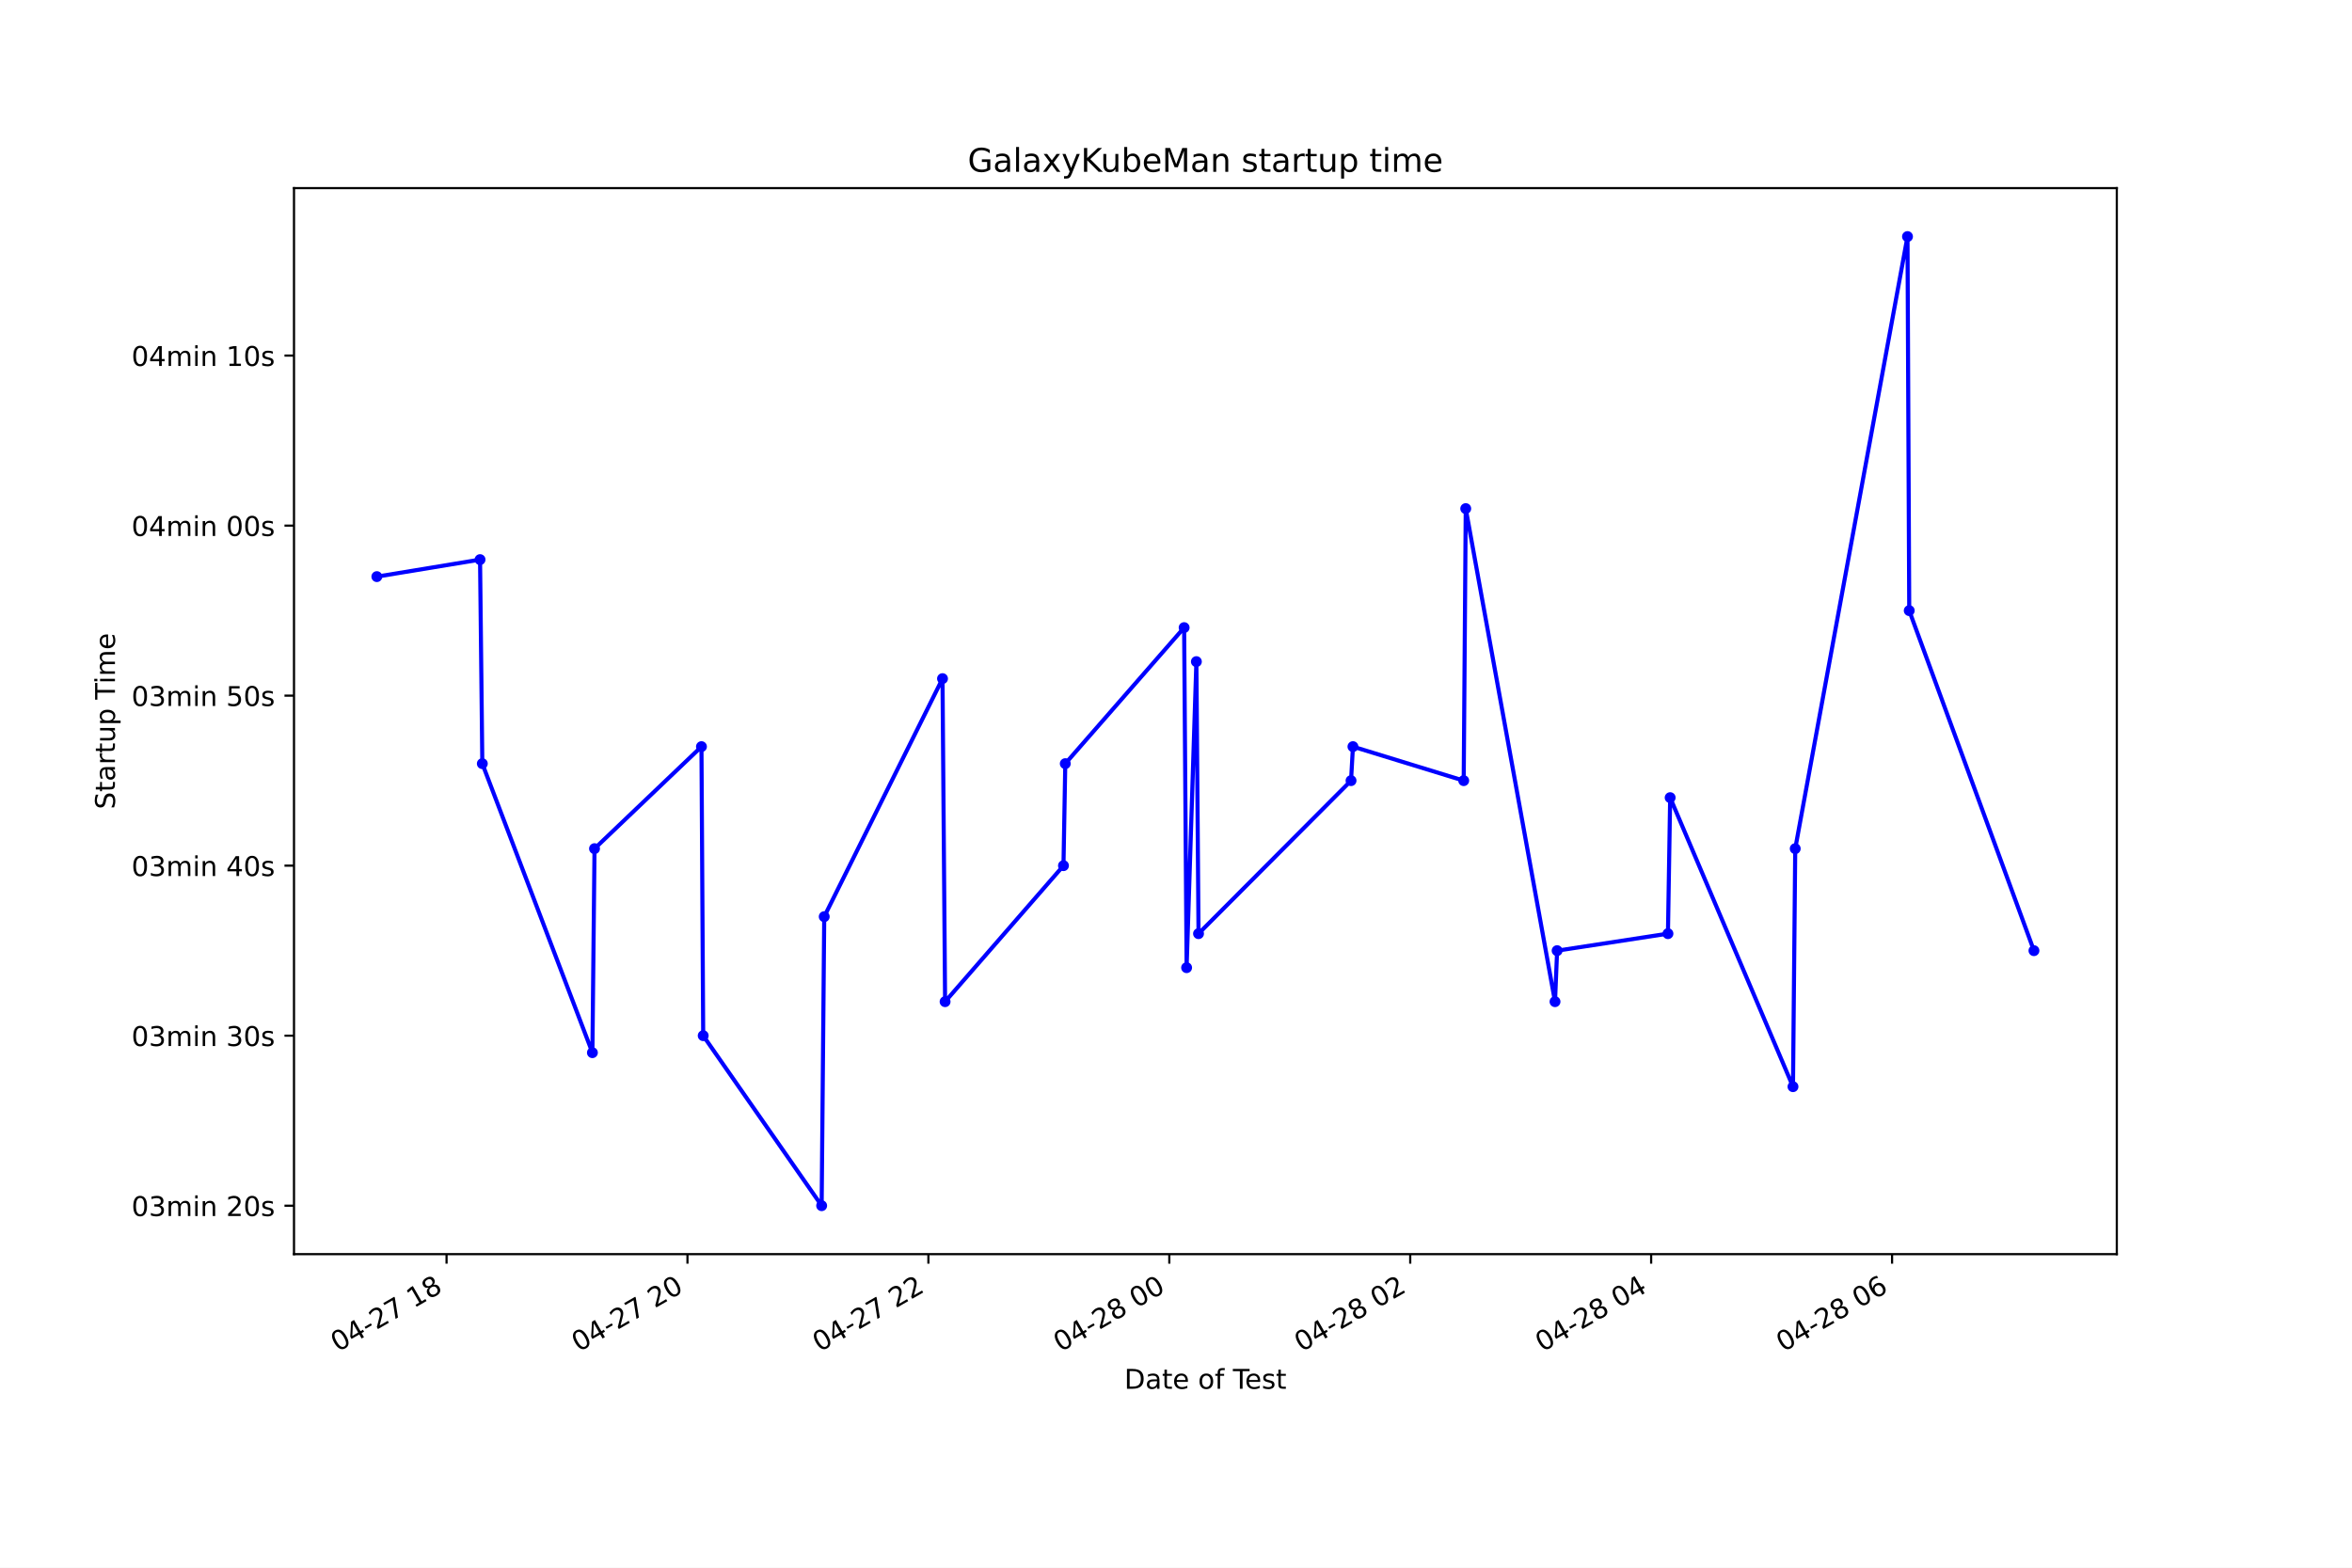
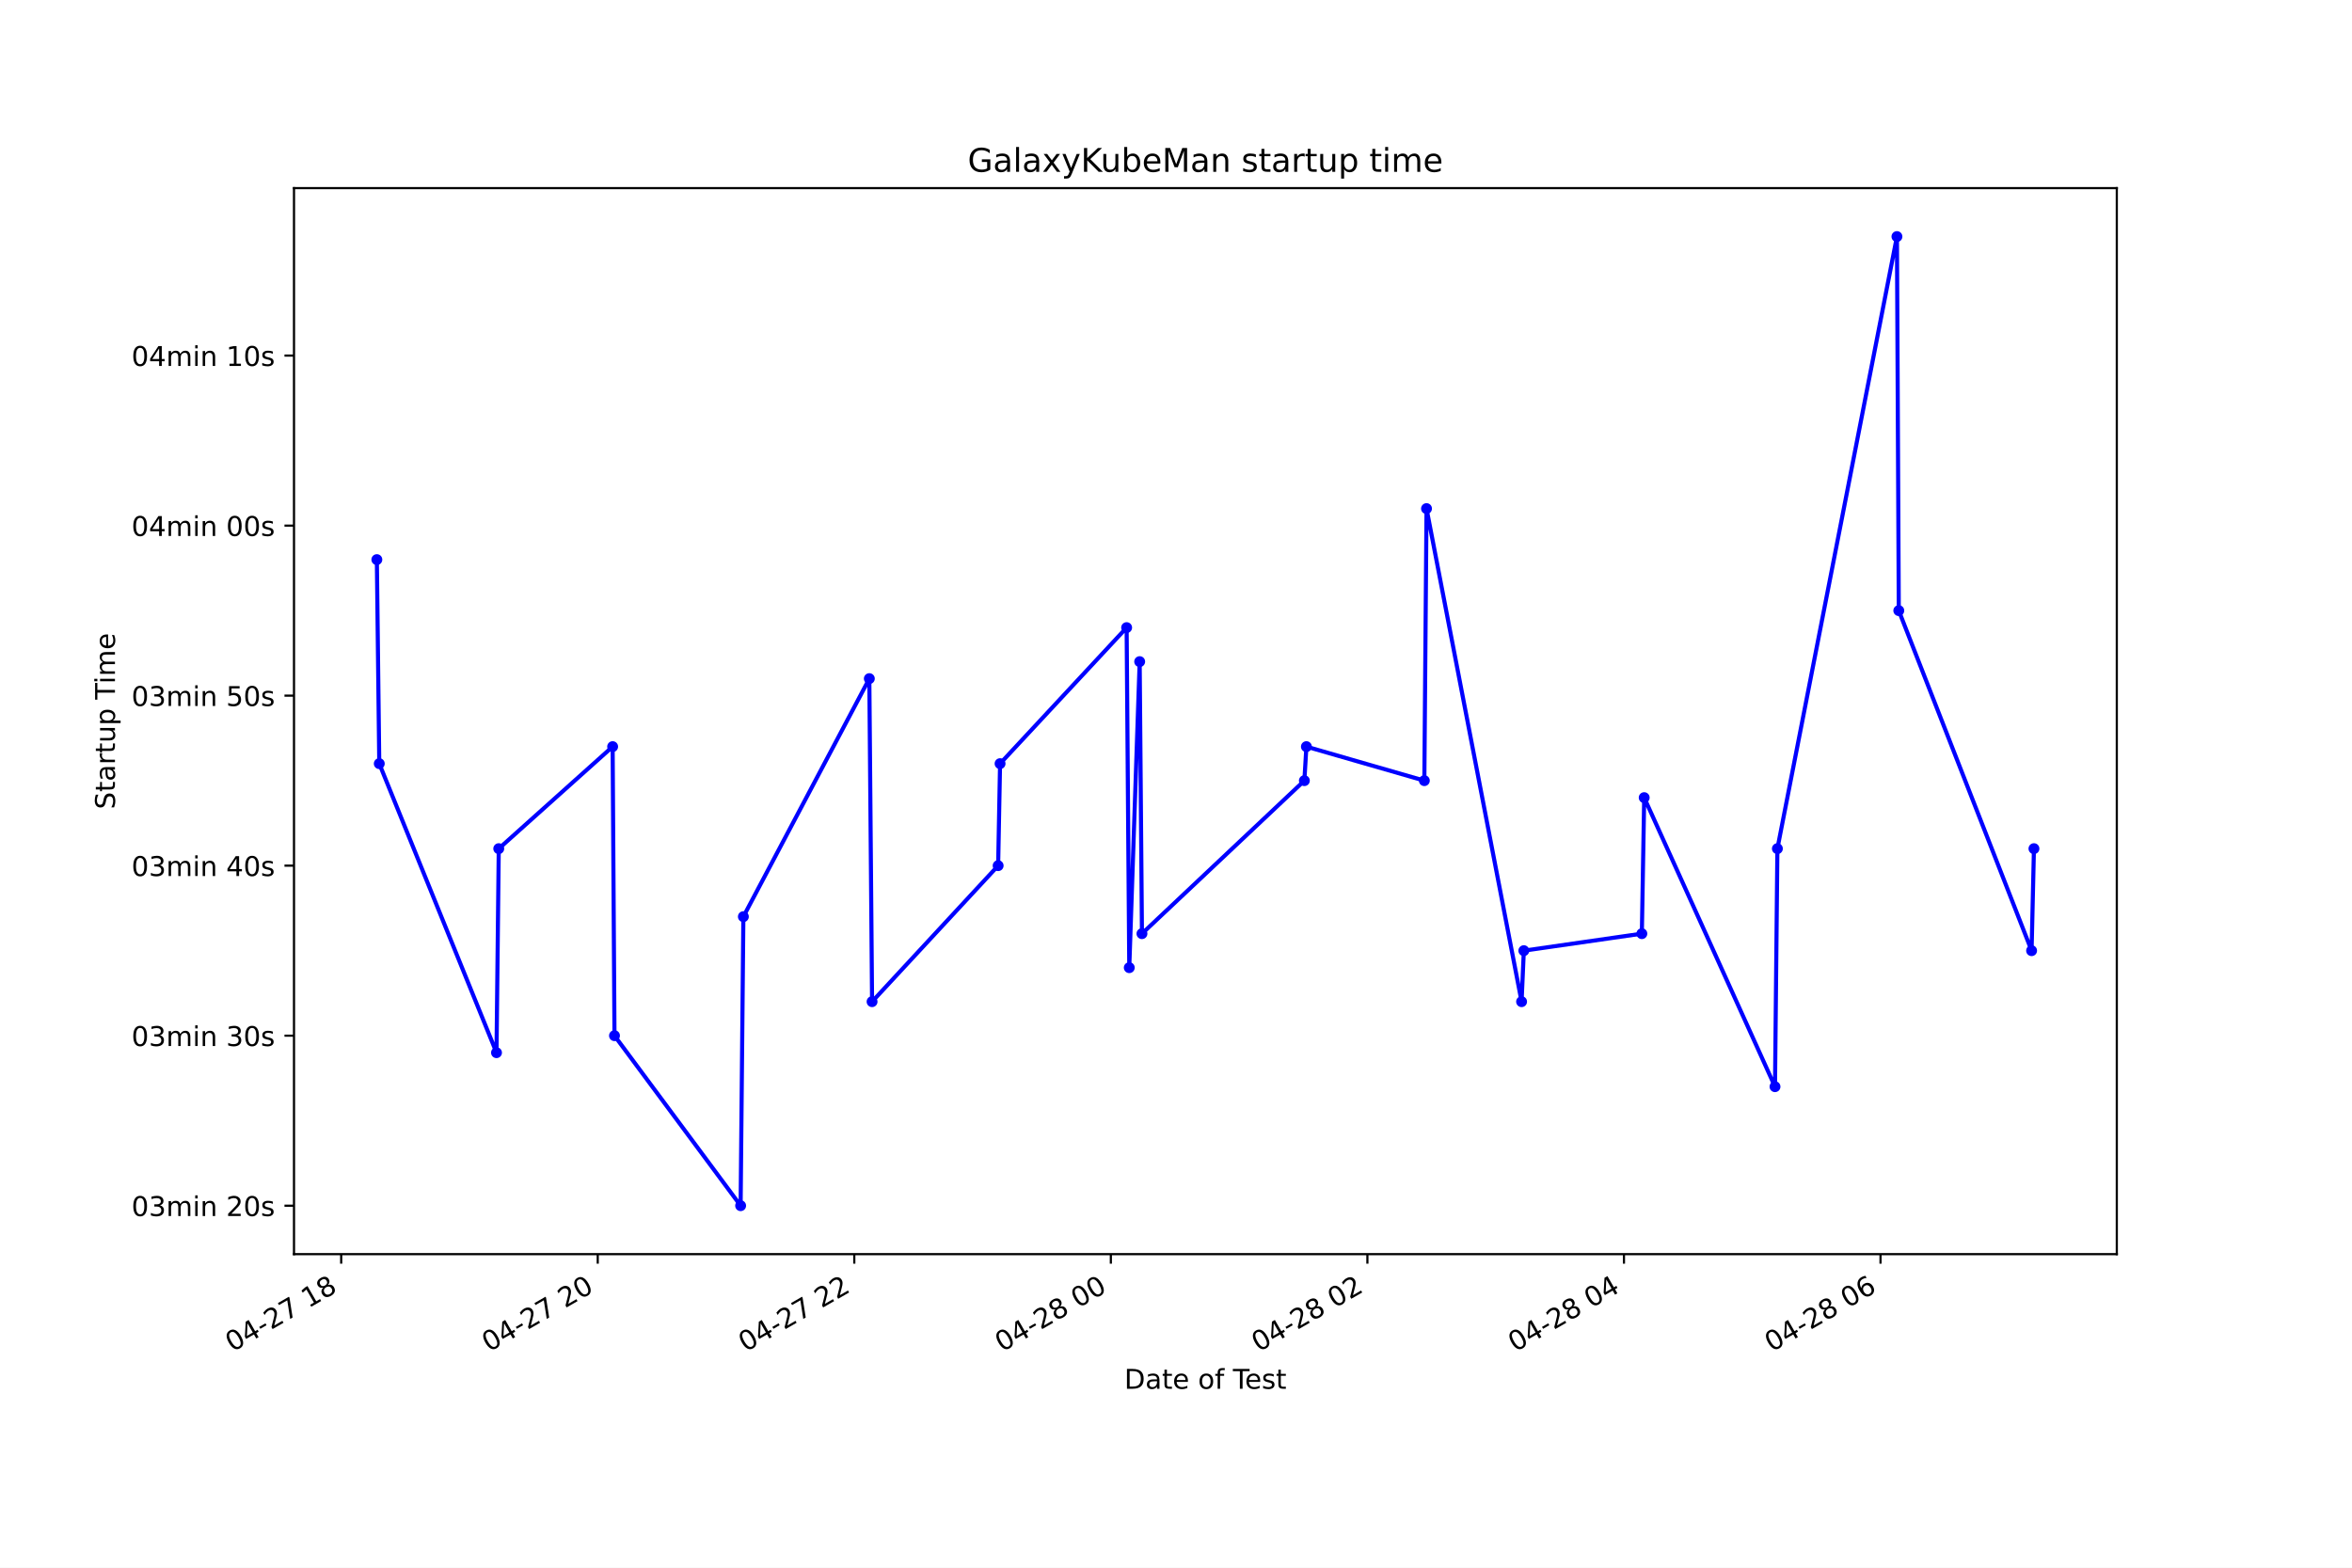
<svg xmlns="http://www.w3.org/2000/svg" xmlns:xlink="http://www.w3.org/1999/xlink" height="576pt" version="1.1" viewBox="0 0 864 576" width="864pt">
  <defs>
    <style type="text/css">*{stroke-linecap:butt;stroke-linejoin:round;}</style>
  </defs>
  <g id="figure_1">
    <g id="patch_1">
      <path d="M 0 576  L 864 576  L 864 0  L 0 0  z " style="fill:#ffffff;" />
    </g>
    <g id="axes_1">
      <g id="patch_2">
        <path d="M 108 460.8  L 777.6 460.8  L 777.6 69.12  L 108 69.12  z " style="fill:#ffffff;" />
      </g>
      <g id="matplotlib.axis_1">
        <g id="xtick_1">
          <g id="line2d_1">
            <defs>
-               <path d="M 0 0  L 0 3.5  " id="m76d2b1a8cf" style="stroke:#000000;stroke-width:0.8;" />
+               <path d="M 0 0  L 0 3.5  " id="m18dd1fc6ab" style="stroke:#000000;stroke-width:0.8;" />
            </defs>
            <g>
-               <use style="stroke:#000000;stroke-width:0.8;" x="164.04" xlink:href="#m76d2b1a8cf" y="460.8" />
+               <use style="stroke:#000000;stroke-width:0.8;" x="125.334" xlink:href="#m18dd1fc6ab" y="460.8" />
            </g>
          </g>
          <g id="text_1">
-             <g transform="translate(124.063 496.8609)rotate(-30)scale(0.1 -0.1)">
+             <g transform="translate(85.35662 496.8609)rotate(-30)scale(0.1 -0.1)">
              <defs>
                <path d="M 2034 4250  Q 1547 4250 1301 3770  Q 1056 3291 1056 2328  Q 1056 1369 1301 889  Q 1547 409 2034 409  Q 2525 409 2770 889  Q 3016 1369 3016 2328  Q 3016 3291 2770 3770  Q 2525 4250 2034 4250  z M 2034 4750  Q 2819 4750 3233 4129  Q 3647 3509 3647 2328  Q 3647 1150 3233 529  Q 2819 -91 2034 -91  Q 1250 -91 836 529  Q 422 1150 422 2328  Q 422 3509 836 4129  Q 1250 4750 2034 4750  z " id="DejaVuSans-30" transform="scale(0.015625)" />
                <path d="M 2419 4116  L 825 1625  L 2419 1625  L 2419 4116  z M 2253 4666  L 3047 4666  L 3047 1625  L 3713 1625  L 3713 1100  L 3047 1100  L 3047 0  L 2419 0  L 2419 1100  L 313 1100  L 313 1709  L 2253 4666  z " id="DejaVuSans-34" transform="scale(0.015625)" />
                <path d="M 313 2009  L 1997 2009  L 1997 1497  L 313 1497  L 313 2009  z " id="DejaVuSans-2d" transform="scale(0.015625)" />
                <path d="M 1228 531  L 3431 531  L 3431 0  L 469 0  L 469 531  Q 828 903 1448 1529  Q 2069 2156 2228 2338  Q 2531 2678 2651 2914  Q 2772 3150 2772 3378  Q 2772 3750 2511 3984  Q 2250 4219 1831 4219  Q 1534 4219 1204 4116  Q 875 4013 500 3803  L 500 4441  Q 881 4594 1212 4672  Q 1544 4750 1819 4750  Q 2544 4750 2975 4387  Q 3406 4025 3406 3419  Q 3406 3131 3298 2873  Q 3191 2616 2906 2266  Q 2828 2175 2409 1742  Q 1991 1309 1228 531  z " id="DejaVuSans-32" transform="scale(0.015625)" />
                <path d="M 525 4666  L 3525 4666  L 3525 4397  L 1831 0  L 1172 0  L 2766 4134  L 525 4134  L 525 4666  z " id="DejaVuSans-37" transform="scale(0.015625)" />
                <path id="DejaVuSans-20" transform="scale(0.015625)" />
                <path d="M 794 531  L 1825 531  L 1825 4091  L 703 3866  L 703 4441  L 1819 4666  L 2450 4666  L 2450 531  L 3481 531  L 3481 0  L 794 0  L 794 531  z " id="DejaVuSans-31" transform="scale(0.015625)" />
                <path d="M 2034 2216  Q 1584 2216 1326 1975  Q 1069 1734 1069 1313  Q 1069 891 1326 650  Q 1584 409 2034 409  Q 2484 409 2743 651  Q 3003 894 3003 1313  Q 3003 1734 2745 1975  Q 2488 2216 2034 2216  z M 1403 2484  Q 997 2584 770 2862  Q 544 3141 544 3541  Q 544 4100 942 4425  Q 1341 4750 2034 4750  Q 2731 4750 3128 4425  Q 3525 4100 3525 3541  Q 3525 3141 3298 2862  Q 3072 2584 2669 2484  Q 3125 2378 3379 2068  Q 3634 1759 3634 1313  Q 3634 634 3220 271  Q 2806 -91 2034 -91  Q 1263 -91 848 271  Q 434 634 434 1313  Q 434 1759 690 2068  Q 947 2378 1403 2484  z M 1172 3481  Q 1172 3119 1398 2916  Q 1625 2713 2034 2713  Q 2441 2713 2670 2916  Q 2900 3119 2900 3481  Q 2900 3844 2670 4047  Q 2441 4250 2034 4250  Q 1625 4250 1398 4047  Q 1172 3844 1172 3481  z " id="DejaVuSans-38" transform="scale(0.015625)" />
              </defs>
              <use xlink:href="#DejaVuSans-30" />
              <use x="63.623" xlink:href="#DejaVuSans-34" />
              <use x="127.246" xlink:href="#DejaVuSans-2d" />
              <use x="163.33" xlink:href="#DejaVuSans-32" />
              <use x="226.953" xlink:href="#DejaVuSans-37" />
              <use x="290.576" xlink:href="#DejaVuSans-20" />
              <use x="322.363" xlink:href="#DejaVuSans-31" />
              <use x="385.986" xlink:href="#DejaVuSans-38" />
            </g>
          </g>
        </g>
        <g id="xtick_2">
          <g id="line2d_2">
            <g>
-               <use style="stroke:#000000;stroke-width:0.8;" x="252.541" xlink:href="#m76d2b1a8cf" y="460.8" />
+               <use style="stroke:#000000;stroke-width:0.8;" x="219.578" xlink:href="#m18dd1fc6ab" y="460.8" />
            </g>
          </g>
          <g id="text_2">
-             <g transform="translate(212.5641 496.8609)rotate(-30)scale(0.1 -0.1)">
+             <g transform="translate(179.601 496.8609)rotate(-30)scale(0.1 -0.1)">
              <use xlink:href="#DejaVuSans-30" />
              <use x="63.623" xlink:href="#DejaVuSans-34" />
              <use x="127.246" xlink:href="#DejaVuSans-2d" />
              <use x="163.33" xlink:href="#DejaVuSans-32" />
              <use x="226.953" xlink:href="#DejaVuSans-37" />
              <use x="290.576" xlink:href="#DejaVuSans-20" />
              <use x="322.363" xlink:href="#DejaVuSans-32" />
              <use x="385.986" xlink:href="#DejaVuSans-30" />
            </g>
          </g>
        </g>
        <g id="xtick_3">
          <g id="line2d_3">
            <g>
-               <use style="stroke:#000000;stroke-width:0.8;" x="341.042" xlink:href="#m76d2b1a8cf" y="460.8" />
+               <use style="stroke:#000000;stroke-width:0.8;" x="313.823" xlink:href="#m18dd1fc6ab" y="460.8" />
            </g>
          </g>
          <g id="text_3">
-             <g transform="translate(301.0651 496.8609)rotate(-30)scale(0.1 -0.1)">
+             <g transform="translate(273.8454 496.8609)rotate(-30)scale(0.1 -0.1)">
              <use xlink:href="#DejaVuSans-30" />
              <use x="63.623" xlink:href="#DejaVuSans-34" />
              <use x="127.246" xlink:href="#DejaVuSans-2d" />
              <use x="163.33" xlink:href="#DejaVuSans-32" />
              <use x="226.953" xlink:href="#DejaVuSans-37" />
              <use x="290.576" xlink:href="#DejaVuSans-20" />
              <use x="322.363" xlink:href="#DejaVuSans-32" />
              <use x="385.986" xlink:href="#DejaVuSans-32" />
            </g>
          </g>
        </g>
        <g id="xtick_4">
          <g id="line2d_4">
            <g>
-               <use style="stroke:#000000;stroke-width:0.8;" x="429.543" xlink:href="#m76d2b1a8cf" y="460.8" />
+               <use style="stroke:#000000;stroke-width:0.8;" x="408.067" xlink:href="#m18dd1fc6ab" y="460.8" />
            </g>
          </g>
          <g id="text_4">
-             <g transform="translate(389.5661 496.8609)rotate(-30)scale(0.1 -0.1)">
+             <g transform="translate(368.0899 496.8609)rotate(-30)scale(0.1 -0.1)">
              <use xlink:href="#DejaVuSans-30" />
              <use x="63.623" xlink:href="#DejaVuSans-34" />
              <use x="127.246" xlink:href="#DejaVuSans-2d" />
              <use x="163.33" xlink:href="#DejaVuSans-32" />
              <use x="226.953" xlink:href="#DejaVuSans-38" />
              <use x="290.576" xlink:href="#DejaVuSans-20" />
              <use x="322.363" xlink:href="#DejaVuSans-30" />
              <use x="385.986" xlink:href="#DejaVuSans-30" />
            </g>
          </g>
        </g>
        <g id="xtick_5">
          <g id="line2d_5">
            <g>
-               <use style="stroke:#000000;stroke-width:0.8;" x="518.044" xlink:href="#m76d2b1a8cf" y="460.8" />
+               <use style="stroke:#000000;stroke-width:0.8;" x="502.311" xlink:href="#m18dd1fc6ab" y="460.8" />
            </g>
          </g>
          <g id="text_5">
-             <g transform="translate(478.0672 496.8609)rotate(-30)scale(0.1 -0.1)">
+             <g transform="translate(462.3343 496.8609)rotate(-30)scale(0.1 -0.1)">
              <use xlink:href="#DejaVuSans-30" />
              <use x="63.623" xlink:href="#DejaVuSans-34" />
              <use x="127.246" xlink:href="#DejaVuSans-2d" />
              <use x="163.33" xlink:href="#DejaVuSans-32" />
              <use x="226.953" xlink:href="#DejaVuSans-38" />
              <use x="290.576" xlink:href="#DejaVuSans-20" />
              <use x="322.363" xlink:href="#DejaVuSans-30" />
              <use x="385.986" xlink:href="#DejaVuSans-32" />
            </g>
          </g>
        </g>
        <g id="xtick_6">
          <g id="line2d_6">
            <g>
-               <use style="stroke:#000000;stroke-width:0.8;" x="606.545" xlink:href="#m76d2b1a8cf" y="460.8" />
+               <use style="stroke:#000000;stroke-width:0.8;" x="596.556" xlink:href="#m18dd1fc6ab" y="460.8" />
            </g>
          </g>
          <g id="text_6">
-             <g transform="translate(566.5682 496.8609)rotate(-30)scale(0.1 -0.1)">
+             <g transform="translate(556.5787 496.8609)rotate(-30)scale(0.1 -0.1)">
              <use xlink:href="#DejaVuSans-30" />
              <use x="63.623" xlink:href="#DejaVuSans-34" />
              <use x="127.246" xlink:href="#DejaVuSans-2d" />
              <use x="163.33" xlink:href="#DejaVuSans-32" />
              <use x="226.953" xlink:href="#DejaVuSans-38" />
              <use x="290.576" xlink:href="#DejaVuSans-20" />
              <use x="322.363" xlink:href="#DejaVuSans-30" />
              <use x="385.986" xlink:href="#DejaVuSans-34" />
            </g>
          </g>
        </g>
        <g id="xtick_7">
          <g id="line2d_7">
            <g>
-               <use style="stroke:#000000;stroke-width:0.8;" x="695.046" xlink:href="#m76d2b1a8cf" y="460.8" />
+               <use style="stroke:#000000;stroke-width:0.8;" x="690.8" xlink:href="#m18dd1fc6ab" y="460.8" />
            </g>
          </g>
          <g id="text_7">
-             <g transform="translate(655.0692 496.8609)rotate(-30)scale(0.1 -0.1)">
+             <g transform="translate(650.8231 496.8609)rotate(-30)scale(0.1 -0.1)">
              <defs>
                <path d="M 2113 2584  Q 1688 2584 1439 2293  Q 1191 2003 1191 1497  Q 1191 994 1439 701  Q 1688 409 2113 409  Q 2538 409 2786 701  Q 3034 994 3034 1497  Q 3034 2003 2786 2293  Q 2538 2584 2113 2584  z M 3366 4563  L 3366 3988  Q 3128 4100 2886 4159  Q 2644 4219 2406 4219  Q 1781 4219 1451 3797  Q 1122 3375 1075 2522  Q 1259 2794 1537 2939  Q 1816 3084 2150 3084  Q 2853 3084 3261 2657  Q 3669 2231 3669 1497  Q 3669 778 3244 343  Q 2819 -91 2113 -91  Q 1303 -91 875 529  Q 447 1150 447 2328  Q 447 3434 972 4092  Q 1497 4750 2381 4750  Q 2619 4750 2861 4703  Q 3103 4656 3366 4563  z " id="DejaVuSans-36" transform="scale(0.015625)" />
              </defs>
              <use xlink:href="#DejaVuSans-30" />
              <use x="63.623" xlink:href="#DejaVuSans-34" />
              <use x="127.246" xlink:href="#DejaVuSans-2d" />
              <use x="163.33" xlink:href="#DejaVuSans-32" />
              <use x="226.953" xlink:href="#DejaVuSans-38" />
              <use x="290.576" xlink:href="#DejaVuSans-20" />
              <use x="322.363" xlink:href="#DejaVuSans-30" />
              <use x="385.986" xlink:href="#DejaVuSans-36" />
            </g>
          </g>
        </g>
        <g id="text_8">
          <g transform="translate(413.0063 510.2604)scale(0.1 -0.1)">
            <defs>
              <path d="M 1259 4147  L 1259 519  L 2022 519  Q 2988 519 3436 956  Q 3884 1394 3884 2338  Q 3884 3275 3436 3711  Q 2988 4147 2022 4147  L 1259 4147  z M 628 4666  L 1925 4666  Q 3281 4666 3915 4102  Q 4550 3538 4550 2338  Q 4550 1131 3912 565  Q 3275 0 1925 0  L 628 0  L 628 4666  z " id="DejaVuSans-44" transform="scale(0.015625)" />
              <path d="M 2194 1759  Q 1497 1759 1228 1600  Q 959 1441 959 1056  Q 959 750 1161 570  Q 1363 391 1709 391  Q 2188 391 2477 730  Q 2766 1069 2766 1631  L 2766 1759  L 2194 1759  z M 3341 1997  L 3341 0  L 2766 0  L 2766 531  Q 2569 213 2275 61  Q 1981 -91 1556 -91  Q 1019 -91 701 211  Q 384 513 384 1019  Q 384 1609 779 1909  Q 1175 2209 1959 2209  L 2766 2209  L 2766 2266  Q 2766 2663 2505 2880  Q 2244 3097 1772 3097  Q 1472 3097 1187 3025  Q 903 2953 641 2809  L 641 3341  Q 956 3463 1253 3523  Q 1550 3584 1831 3584  Q 2591 3584 2966 3190  Q 3341 2797 3341 1997  z " id="DejaVuSans-61" transform="scale(0.015625)" />
              <path d="M 1172 4494  L 1172 3500  L 2356 3500  L 2356 3053  L 1172 3053  L 1172 1153  Q 1172 725 1289 603  Q 1406 481 1766 481  L 2356 481  L 2356 0  L 1766 0  Q 1100 0 847 248  Q 594 497 594 1153  L 594 3053  L 172 3053  L 172 3500  L 594 3500  L 594 4494  L 1172 4494  z " id="DejaVuSans-74" transform="scale(0.015625)" />
              <path d="M 3597 1894  L 3597 1613  L 953 1613  Q 991 1019 1311 708  Q 1631 397 2203 397  Q 2534 397 2845 478  Q 3156 559 3463 722  L 3463 178  Q 3153 47 2828 -22  Q 2503 -91 2169 -91  Q 1331 -91 842 396  Q 353 884 353 1716  Q 353 2575 817 3079  Q 1281 3584 2069 3584  Q 2775 3584 3186 3129  Q 3597 2675 3597 1894  z M 3022 2063  Q 3016 2534 2758 2815  Q 2500 3097 2075 3097  Q 1594 3097 1305 2825  Q 1016 2553 972 2059  L 3022 2063  z " id="DejaVuSans-65" transform="scale(0.015625)" />
              <path d="M 1959 3097  Q 1497 3097 1228 2736  Q 959 2375 959 1747  Q 959 1119 1226 758  Q 1494 397 1959 397  Q 2419 397 2687 759  Q 2956 1122 2956 1747  Q 2956 2369 2687 2733  Q 2419 3097 1959 3097  z M 1959 3584  Q 2709 3584 3137 3096  Q 3566 2609 3566 1747  Q 3566 888 3137 398  Q 2709 -91 1959 -91  Q 1206 -91 779 398  Q 353 888 353 1747  Q 353 2609 779 3096  Q 1206 3584 1959 3584  z " id="DejaVuSans-6f" transform="scale(0.015625)" />
              <path d="M 2375 4863  L 2375 4384  L 1825 4384  Q 1516 4384 1395 4259  Q 1275 4134 1275 3809  L 1275 3500  L 2222 3500  L 2222 3053  L 1275 3053  L 1275 0  L 697 0  L 697 3053  L 147 3053  L 147 3500  L 697 3500  L 697 3744  Q 697 4328 969 4595  Q 1241 4863 1831 4863  L 2375 4863  z " id="DejaVuSans-66" transform="scale(0.015625)" />
              <path d="M -19 4666  L 3928 4666  L 3928 4134  L 2272 4134  L 2272 0  L 1638 0  L 1638 4134  L -19 4134  L -19 4666  z " id="DejaVuSans-54" transform="scale(0.015625)" />
              <path d="M 2834 3397  L 2834 2853  Q 2591 2978 2328 3040  Q 2066 3103 1784 3103  Q 1356 3103 1142 2972  Q 928 2841 928 2578  Q 928 2378 1081 2264  Q 1234 2150 1697 2047  L 1894 2003  Q 2506 1872 2764 1633  Q 3022 1394 3022 966  Q 3022 478 2636 193  Q 2250 -91 1575 -91  Q 1294 -91 989 -36  Q 684 19 347 128  L 347 722  Q 666 556 975 473  Q 1284 391 1588 391  Q 1994 391 2212 530  Q 2431 669 2431 922  Q 2431 1156 2273 1281  Q 2116 1406 1581 1522  L 1381 1569  Q 847 1681 609 1914  Q 372 2147 372 2553  Q 372 3047 722 3315  Q 1072 3584 1716 3584  Q 2034 3584 2315 3537  Q 2597 3491 2834 3397  z " id="DejaVuSans-73" transform="scale(0.015625)" />
            </defs>
            <use xlink:href="#DejaVuSans-44" />
            <use x="77.002" xlink:href="#DejaVuSans-61" />
            <use x="138.281" xlink:href="#DejaVuSans-74" />
            <use x="177.49" xlink:href="#DejaVuSans-65" />
            <use x="239.014" xlink:href="#DejaVuSans-20" />
            <use x="270.801" xlink:href="#DejaVuSans-6f" />
            <use x="331.982" xlink:href="#DejaVuSans-66" />
            <use x="367.188" xlink:href="#DejaVuSans-20" />
            <use x="398.975" xlink:href="#DejaVuSans-54" />
            <use x="443.059" xlink:href="#DejaVuSans-65" />
            <use x="504.582" xlink:href="#DejaVuSans-73" />
            <use x="556.682" xlink:href="#DejaVuSans-74" />
          </g>
        </g>
      </g>
      <g id="matplotlib.axis_2">
        <g id="ytick_1">
          <g id="line2d_8">
            <defs>
-               <path d="M 0 0  L -3.5 0  " id="mb20dca99d6" style="stroke:#000000;stroke-width:0.8;" />
+               <path d="M 0 0  L -3.5 0  " id="m311f7c90fb" style="stroke:#000000;stroke-width:0.8;" />
            </defs>
            <g>
-               <use style="stroke:#000000;stroke-width:0.8;" x="108" xlink:href="#mb20dca99d6" y="442.996" />
+               <use style="stroke:#000000;stroke-width:0.8;" x="108" xlink:href="#m311f7c90fb" y="442.996" />
            </g>
          </g>
          <g id="text_9">
            <g transform="translate(48.30625 446.7956)scale(0.1 -0.1)">
              <defs>
                <path d="M 2597 2516  Q 3050 2419 3304 2112  Q 3559 1806 3559 1356  Q 3559 666 3084 287  Q 2609 -91 1734 -91  Q 1441 -91 1130 -33  Q 819 25 488 141  L 488 750  Q 750 597 1062 519  Q 1375 441 1716 441  Q 2309 441 2620 675  Q 2931 909 2931 1356  Q 2931 1769 2642 2001  Q 2353 2234 1838 2234  L 1294 2234  L 1294 2753  L 1863 2753  Q 2328 2753 2575 2939  Q 2822 3125 2822 3475  Q 2822 3834 2567 4026  Q 2313 4219 1838 4219  Q 1578 4219 1281 4162  Q 984 4106 628 3988  L 628 4550  Q 988 4650 1302 4700  Q 1616 4750 1894 4750  Q 2613 4750 3031 4423  Q 3450 4097 3450 3541  Q 3450 3153 3228 2886  Q 3006 2619 2597 2516  z " id="DejaVuSans-33" transform="scale(0.015625)" />
                <path d="M 3328 2828  Q 3544 3216 3844 3400  Q 4144 3584 4550 3584  Q 5097 3584 5394 3201  Q 5691 2819 5691 2113  L 5691 0  L 5113 0  L 5113 2094  Q 5113 2597 4934 2840  Q 4756 3084 4391 3084  Q 3944 3084 3684 2787  Q 3425 2491 3425 1978  L 3425 0  L 2847 0  L 2847 2094  Q 2847 2600 2669 2842  Q 2491 3084 2119 3084  Q 1678 3084 1418 2786  Q 1159 2488 1159 1978  L 1159 0  L 581 0  L 581 3500  L 1159 3500  L 1159 2956  Q 1356 3278 1631 3431  Q 1906 3584 2284 3584  Q 2666 3584 2933 3390  Q 3200 3197 3328 2828  z " id="DejaVuSans-6d" transform="scale(0.015625)" />
                <path d="M 603 3500  L 1178 3500  L 1178 0  L 603 0  L 603 3500  z M 603 4863  L 1178 4863  L 1178 4134  L 603 4134  L 603 4863  z " id="DejaVuSans-69" transform="scale(0.015625)" />
                <path d="M 3513 2113  L 3513 0  L 2938 0  L 2938 2094  Q 2938 2591 2744 2837  Q 2550 3084 2163 3084  Q 1697 3084 1428 2787  Q 1159 2491 1159 1978  L 1159 0  L 581 0  L 581 3500  L 1159 3500  L 1159 2956  Q 1366 3272 1645 3428  Q 1925 3584 2291 3584  Q 2894 3584 3203 3211  Q 3513 2838 3513 2113  z " id="DejaVuSans-6e" transform="scale(0.015625)" />
              </defs>
              <use xlink:href="#DejaVuSans-30" />
              <use x="63.623" xlink:href="#DejaVuSans-33" />
              <use x="127.246" xlink:href="#DejaVuSans-6d" />
              <use x="224.658" xlink:href="#DejaVuSans-69" />
              <use x="252.441" xlink:href="#DejaVuSans-6e" />
              <use x="315.82" xlink:href="#DejaVuSans-20" />
              <use x="347.607" xlink:href="#DejaVuSans-32" />
              <use x="411.23" xlink:href="#DejaVuSans-30" />
              <use x="474.854" xlink:href="#DejaVuSans-73" />
            </g>
          </g>
        </g>
        <g id="ytick_2">
          <g id="line2d_9">
            <g>
-               <use style="stroke:#000000;stroke-width:0.8;" x="108" xlink:href="#mb20dca99d6" y="380.527" />
+               <use style="stroke:#000000;stroke-width:0.8;" x="108" xlink:href="#m311f7c90fb" y="380.527" />
            </g>
          </g>
          <g id="text_10">
            <g transform="translate(48.30625 384.3267)scale(0.1 -0.1)">
              <use xlink:href="#DejaVuSans-30" />
              <use x="63.623" xlink:href="#DejaVuSans-33" />
              <use x="127.246" xlink:href="#DejaVuSans-6d" />
              <use x="224.658" xlink:href="#DejaVuSans-69" />
              <use x="252.441" xlink:href="#DejaVuSans-6e" />
              <use x="315.82" xlink:href="#DejaVuSans-20" />
              <use x="347.607" xlink:href="#DejaVuSans-33" />
              <use x="411.23" xlink:href="#DejaVuSans-30" />
              <use x="474.854" xlink:href="#DejaVuSans-73" />
            </g>
          </g>
        </g>
        <g id="ytick_3">
          <g id="line2d_10">
            <g>
-               <use style="stroke:#000000;stroke-width:0.8;" x="108" xlink:href="#mb20dca99d6" y="318.059" />
+               <use style="stroke:#000000;stroke-width:0.8;" x="108" xlink:href="#m311f7c90fb" y="318.059" />
            </g>
          </g>
          <g id="text_11">
            <g transform="translate(48.30625 321.8578)scale(0.1 -0.1)">
              <use xlink:href="#DejaVuSans-30" />
              <use x="63.623" xlink:href="#DejaVuSans-33" />
              <use x="127.246" xlink:href="#DejaVuSans-6d" />
              <use x="224.658" xlink:href="#DejaVuSans-69" />
              <use x="252.441" xlink:href="#DejaVuSans-6e" />
              <use x="315.82" xlink:href="#DejaVuSans-20" />
              <use x="347.607" xlink:href="#DejaVuSans-34" />
              <use x="411.23" xlink:href="#DejaVuSans-30" />
              <use x="474.854" xlink:href="#DejaVuSans-73" />
            </g>
          </g>
        </g>
        <g id="ytick_4">
          <g id="line2d_11">
            <g>
-               <use style="stroke:#000000;stroke-width:0.8;" x="108" xlink:href="#mb20dca99d6" y="255.59" />
+               <use style="stroke:#000000;stroke-width:0.8;" x="108" xlink:href="#m311f7c90fb" y="255.59" />
            </g>
          </g>
          <g id="text_12">
            <g transform="translate(48.30625 259.3889)scale(0.1 -0.1)">
              <defs>
                <path d="M 691 4666  L 3169 4666  L 3169 4134  L 1269 4134  L 1269 2991  Q 1406 3038 1543 3061  Q 1681 3084 1819 3084  Q 2600 3084 3056 2656  Q 3513 2228 3513 1497  Q 3513 744 3044 326  Q 2575 -91 1722 -91  Q 1428 -91 1123 -41  Q 819 9 494 109  L 494 744  Q 775 591 1075 516  Q 1375 441 1709 441  Q 2250 441 2565 725  Q 2881 1009 2881 1497  Q 2881 1984 2565 2268  Q 2250 2553 1709 2553  Q 1456 2553 1204 2497  Q 953 2441 691 2322  L 691 4666  z " id="DejaVuSans-35" transform="scale(0.015625)" />
              </defs>
              <use xlink:href="#DejaVuSans-30" />
              <use x="63.623" xlink:href="#DejaVuSans-33" />
              <use x="127.246" xlink:href="#DejaVuSans-6d" />
              <use x="224.658" xlink:href="#DejaVuSans-69" />
              <use x="252.441" xlink:href="#DejaVuSans-6e" />
              <use x="315.82" xlink:href="#DejaVuSans-20" />
              <use x="347.607" xlink:href="#DejaVuSans-35" />
              <use x="411.23" xlink:href="#DejaVuSans-30" />
              <use x="474.854" xlink:href="#DejaVuSans-73" />
            </g>
          </g>
        </g>
        <g id="ytick_5">
          <g id="line2d_12">
            <g>
-               <use style="stroke:#000000;stroke-width:0.8;" x="108" xlink:href="#mb20dca99d6" y="193.121" />
+               <use style="stroke:#000000;stroke-width:0.8;" x="108" xlink:href="#m311f7c90fb" y="193.121" />
            </g>
          </g>
          <g id="text_13">
            <g transform="translate(48.30625 196.92)scale(0.1 -0.1)">
              <use xlink:href="#DejaVuSans-30" />
              <use x="63.623" xlink:href="#DejaVuSans-34" />
              <use x="127.246" xlink:href="#DejaVuSans-6d" />
              <use x="224.658" xlink:href="#DejaVuSans-69" />
              <use x="252.441" xlink:href="#DejaVuSans-6e" />
              <use x="315.82" xlink:href="#DejaVuSans-20" />
              <use x="347.607" xlink:href="#DejaVuSans-30" />
              <use x="411.23" xlink:href="#DejaVuSans-30" />
              <use x="474.854" xlink:href="#DejaVuSans-73" />
            </g>
          </g>
        </g>
        <g id="ytick_6">
          <g id="line2d_13">
            <g>
-               <use style="stroke:#000000;stroke-width:0.8;" x="108" xlink:href="#mb20dca99d6" y="130.652" />
+               <use style="stroke:#000000;stroke-width:0.8;" x="108" xlink:href="#m311f7c90fb" y="130.652" />
            </g>
          </g>
          <g id="text_14">
            <g transform="translate(48.30625 134.4511)scale(0.1 -0.1)">
              <use xlink:href="#DejaVuSans-30" />
              <use x="63.623" xlink:href="#DejaVuSans-34" />
              <use x="127.246" xlink:href="#DejaVuSans-6d" />
              <use x="224.658" xlink:href="#DejaVuSans-69" />
              <use x="252.441" xlink:href="#DejaVuSans-6e" />
              <use x="315.82" xlink:href="#DejaVuSans-20" />
              <use x="347.607" xlink:href="#DejaVuSans-31" />
              <use x="411.23" xlink:href="#DejaVuSans-30" />
              <use x="474.854" xlink:href="#DejaVuSans-73" />
            </g>
          </g>
        </g>
        <g id="text_15">
          <g transform="translate(42.22656 297.3397)rotate(-90)scale(0.1 -0.1)">
            <defs>
              <path d="M 3425 4513  L 3425 3897  Q 3066 4069 2747 4153  Q 2428 4238 2131 4238  Q 1616 4238 1336 4038  Q 1056 3838 1056 3469  Q 1056 3159 1242 3001  Q 1428 2844 1947 2747  L 2328 2669  Q 3034 2534 3370 2195  Q 3706 1856 3706 1288  Q 3706 609 3251 259  Q 2797 -91 1919 -91  Q 1588 -91 1214 -16  Q 841 59 441 206  L 441 856  Q 825 641 1194 531  Q 1563 422 1919 422  Q 2459 422 2753 634  Q 3047 847 3047 1241  Q 3047 1584 2836 1778  Q 2625 1972 2144 2069  L 1759 2144  Q 1053 2284 737 2584  Q 422 2884 422 3419  Q 422 4038 858 4394  Q 1294 4750 2059 4750  Q 2388 4750 2728 4690  Q 3069 4631 3425 4513  z " id="DejaVuSans-53" transform="scale(0.015625)" />
              <path d="M 2631 2963  Q 2534 3019 2420 3045  Q 2306 3072 2169 3072  Q 1681 3072 1420 2755  Q 1159 2438 1159 1844  L 1159 0  L 581 0  L 581 3500  L 1159 3500  L 1159 2956  Q 1341 3275 1631 3429  Q 1922 3584 2338 3584  Q 2397 3584 2469 3576  Q 2541 3569 2628 3553  L 2631 2963  z " id="DejaVuSans-72" transform="scale(0.015625)" />
              <path d="M 544 1381  L 544 3500  L 1119 3500  L 1119 1403  Q 1119 906 1312 657  Q 1506 409 1894 409  Q 2359 409 2629 706  Q 2900 1003 2900 1516  L 2900 3500  L 3475 3500  L 3475 0  L 2900 0  L 2900 538  Q 2691 219 2414 64  Q 2138 -91 1772 -91  Q 1169 -91 856 284  Q 544 659 544 1381  z M 1991 3584  L 1991 3584  z " id="DejaVuSans-75" transform="scale(0.015625)" />
              <path d="M 1159 525  L 1159 -1331  L 581 -1331  L 581 3500  L 1159 3500  L 1159 2969  Q 1341 3281 1617 3432  Q 1894 3584 2278 3584  Q 2916 3584 3314 3078  Q 3713 2572 3713 1747  Q 3713 922 3314 415  Q 2916 -91 2278 -91  Q 1894 -91 1617 61  Q 1341 213 1159 525  z M 3116 1747  Q 3116 2381 2855 2742  Q 2594 3103 2138 3103  Q 1681 3103 1420 2742  Q 1159 2381 1159 1747  Q 1159 1113 1420 752  Q 1681 391 2138 391  Q 2594 391 2855 752  Q 3116 1113 3116 1747  z " id="DejaVuSans-70" transform="scale(0.015625)" />
            </defs>
            <use xlink:href="#DejaVuSans-53" />
            <use x="63.477" xlink:href="#DejaVuSans-74" />
            <use x="102.686" xlink:href="#DejaVuSans-61" />
            <use x="163.965" xlink:href="#DejaVuSans-72" />
            <use x="205.078" xlink:href="#DejaVuSans-74" />
            <use x="244.287" xlink:href="#DejaVuSans-75" />
            <use x="307.666" xlink:href="#DejaVuSans-70" />
            <use x="371.143" xlink:href="#DejaVuSans-20" />
            <use x="402.93" xlink:href="#DejaVuSans-54" />
            <use x="460.889" xlink:href="#DejaVuSans-69" />
            <use x="488.672" xlink:href="#DejaVuSans-6d" />
            <use x="586.084" xlink:href="#DejaVuSans-65" />
          </g>
        </g>
      </g>
      <g id="line2d_14">
-         <path clip-path="url(#p590651e508)" d="M 747.164 349.293  L 701.352 224.355  L 700.713 86.924  L 659.474 311.812  L 658.65 399.268  L 613.527 293.071  L 612.716 343.046  L 572.005 349.293  L 571.231 368.034  L 538.436 186.874  L 537.687 286.824  L 497.001 274.33  L 496.3 286.824  L 440.274 343.046  L 439.487 243.096  L 435.898 355.54  L 434.989 230.602  L 391.328 280.577  L 390.664 318.059  L 347.176 368.034  L 346.229 249.343  L 302.778 336.799  L 301.831 442.996  L 258.318 380.527  L 257.679 274.33  L 218.395 311.812  L 217.62 386.774  L 177.18 280.577  L 176.344 205.615  L 138.436 211.861  " style="fill:none;stroke:#0000ff;stroke-linecap:square;stroke-width:1.5;" />
+         <path clip-path="url(#p9818bf5211)" d="M 747.164 311.812  L 746.3 349.293  L 697.515 224.355  L 696.835 86.924  L 652.919 311.812  L 652.042 399.268  L 603.991 293.071  L 603.127 343.046  L 559.774 349.293  L 558.95 368.034  L 524.027 186.874  L 523.228 286.824  L 479.902 274.33  L 479.156 286.824  L 419.494 343.046  L 418.656 243.096  L 414.834 355.54  L 413.866 230.602  L 367.372 280.577  L 366.665 318.059  L 320.354 368.034  L 319.346 249.343  L 273.075 336.799  L 272.067 442.996  L 225.73 380.527  L 225.05 274.33  L 183.216 311.812  L 182.391 386.774  L 139.326 280.577  L 138.436 205.615  " style="fill:none;stroke:#0000ff;stroke-linecap:square;stroke-width:1.5;" />
        <defs>
-           <path d="M 0 1.5  C 0.398 1.5 0.779 1.342 1.061 1.061  C 1.342 0.779 1.5 0.398 1.5 0  C 1.5 -0.398 1.342 -0.779 1.061 -1.061  C 0.779 -1.342 0.398 -1.5 0 -1.5  C -0.398 -1.5 -0.779 -1.342 -1.061 -1.061  C -1.342 -0.779 -1.5 -0.398 -1.5 0  C -1.5 0.398 -1.342 0.779 -1.061 1.061  C -0.779 1.342 -0.398 1.5 0 1.5  z " id="m8f9edac1eb" style="stroke:#0000ff;" />
+           <path d="M 0 1.5  C 0.398 1.5 0.779 1.342 1.061 1.061  C 1.342 0.779 1.5 0.398 1.5 0  C 1.5 -0.398 1.342 -0.779 1.061 -1.061  C 0.779 -1.342 0.398 -1.5 0 -1.5  C -0.398 -1.5 -0.779 -1.342 -1.061 -1.061  C -1.342 -0.779 -1.5 -0.398 -1.5 0  C -1.5 0.398 -1.342 0.779 -1.061 1.061  C -0.779 1.342 -0.398 1.5 0 1.5  z " id="m05cb42da02" style="stroke:#0000ff;" />
        </defs>
-         <g clip-path="url(#p590651e508)">
-           <use style="fill:#0000ff;stroke:#0000ff;" x="747.164" xlink:href="#m8f9edac1eb" y="349.293" />
-           <use style="fill:#0000ff;stroke:#0000ff;" x="701.352" xlink:href="#m8f9edac1eb" y="224.355" />
-           <use style="fill:#0000ff;stroke:#0000ff;" x="700.713" xlink:href="#m8f9edac1eb" y="86.924" />
-           <use style="fill:#0000ff;stroke:#0000ff;" x="659.474" xlink:href="#m8f9edac1eb" y="311.812" />
-           <use style="fill:#0000ff;stroke:#0000ff;" x="658.65" xlink:href="#m8f9edac1eb" y="399.268" />
-           <use style="fill:#0000ff;stroke:#0000ff;" x="613.527" xlink:href="#m8f9edac1eb" y="293.071" />
-           <use style="fill:#0000ff;stroke:#0000ff;" x="612.716" xlink:href="#m8f9edac1eb" y="343.046" />
-           <use style="fill:#0000ff;stroke:#0000ff;" x="572.005" xlink:href="#m8f9edac1eb" y="349.293" />
-           <use style="fill:#0000ff;stroke:#0000ff;" x="571.231" xlink:href="#m8f9edac1eb" y="368.034" />
-           <use style="fill:#0000ff;stroke:#0000ff;" x="538.436" xlink:href="#m8f9edac1eb" y="186.874" />
-           <use style="fill:#0000ff;stroke:#0000ff;" x="537.687" xlink:href="#m8f9edac1eb" y="286.824" />
-           <use style="fill:#0000ff;stroke:#0000ff;" x="497.001" xlink:href="#m8f9edac1eb" y="274.33" />
-           <use style="fill:#0000ff;stroke:#0000ff;" x="496.3" xlink:href="#m8f9edac1eb" y="286.824" />
-           <use style="fill:#0000ff;stroke:#0000ff;" x="440.274" xlink:href="#m8f9edac1eb" y="343.046" />
-           <use style="fill:#0000ff;stroke:#0000ff;" x="439.487" xlink:href="#m8f9edac1eb" y="243.096" />
-           <use style="fill:#0000ff;stroke:#0000ff;" x="435.898" xlink:href="#m8f9edac1eb" y="355.54" />
-           <use style="fill:#0000ff;stroke:#0000ff;" x="434.989" xlink:href="#m8f9edac1eb" y="230.602" />
-           <use style="fill:#0000ff;stroke:#0000ff;" x="391.328" xlink:href="#m8f9edac1eb" y="280.577" />
-           <use style="fill:#0000ff;stroke:#0000ff;" x="390.664" xlink:href="#m8f9edac1eb" y="318.059" />
-           <use style="fill:#0000ff;stroke:#0000ff;" x="347.176" xlink:href="#m8f9edac1eb" y="368.034" />
-           <use style="fill:#0000ff;stroke:#0000ff;" x="346.229" xlink:href="#m8f9edac1eb" y="249.343" />
-           <use style="fill:#0000ff;stroke:#0000ff;" x="302.778" xlink:href="#m8f9edac1eb" y="336.799" />
-           <use style="fill:#0000ff;stroke:#0000ff;" x="301.831" xlink:href="#m8f9edac1eb" y="442.996" />
-           <use style="fill:#0000ff;stroke:#0000ff;" x="258.318" xlink:href="#m8f9edac1eb" y="380.527" />
-           <use style="fill:#0000ff;stroke:#0000ff;" x="257.679" xlink:href="#m8f9edac1eb" y="274.33" />
-           <use style="fill:#0000ff;stroke:#0000ff;" x="218.395" xlink:href="#m8f9edac1eb" y="311.812" />
-           <use style="fill:#0000ff;stroke:#0000ff;" x="217.62" xlink:href="#m8f9edac1eb" y="386.774" />
-           <use style="fill:#0000ff;stroke:#0000ff;" x="177.18" xlink:href="#m8f9edac1eb" y="280.577" />
-           <use style="fill:#0000ff;stroke:#0000ff;" x="176.344" xlink:href="#m8f9edac1eb" y="205.615" />
-           <use style="fill:#0000ff;stroke:#0000ff;" x="138.436" xlink:href="#m8f9edac1eb" y="211.861" />
+         <g clip-path="url(#p9818bf5211)">
+           <use style="fill:#0000ff;stroke:#0000ff;" x="747.164" xlink:href="#m05cb42da02" y="311.812" />
+           <use style="fill:#0000ff;stroke:#0000ff;" x="746.3" xlink:href="#m05cb42da02" y="349.293" />
+           <use style="fill:#0000ff;stroke:#0000ff;" x="697.515" xlink:href="#m05cb42da02" y="224.355" />
+           <use style="fill:#0000ff;stroke:#0000ff;" x="696.835" xlink:href="#m05cb42da02" y="86.924" />
+           <use style="fill:#0000ff;stroke:#0000ff;" x="652.919" xlink:href="#m05cb42da02" y="311.812" />
+           <use style="fill:#0000ff;stroke:#0000ff;" x="652.042" xlink:href="#m05cb42da02" y="399.268" />
+           <use style="fill:#0000ff;stroke:#0000ff;" x="603.991" xlink:href="#m05cb42da02" y="293.071" />
+           <use style="fill:#0000ff;stroke:#0000ff;" x="603.127" xlink:href="#m05cb42da02" y="343.046" />
+           <use style="fill:#0000ff;stroke:#0000ff;" x="559.774" xlink:href="#m05cb42da02" y="349.293" />
+           <use style="fill:#0000ff;stroke:#0000ff;" x="558.95" xlink:href="#m05cb42da02" y="368.034" />
+           <use style="fill:#0000ff;stroke:#0000ff;" x="524.027" xlink:href="#m05cb42da02" y="186.874" />
+           <use style="fill:#0000ff;stroke:#0000ff;" x="523.228" xlink:href="#m05cb42da02" y="286.824" />
+           <use style="fill:#0000ff;stroke:#0000ff;" x="479.902" xlink:href="#m05cb42da02" y="274.33" />
+           <use style="fill:#0000ff;stroke:#0000ff;" x="479.156" xlink:href="#m05cb42da02" y="286.824" />
+           <use style="fill:#0000ff;stroke:#0000ff;" x="419.494" xlink:href="#m05cb42da02" y="343.046" />
+           <use style="fill:#0000ff;stroke:#0000ff;" x="418.656" xlink:href="#m05cb42da02" y="243.096" />
+           <use style="fill:#0000ff;stroke:#0000ff;" x="414.834" xlink:href="#m05cb42da02" y="355.54" />
+           <use style="fill:#0000ff;stroke:#0000ff;" x="413.866" xlink:href="#m05cb42da02" y="230.602" />
+           <use style="fill:#0000ff;stroke:#0000ff;" x="367.372" xlink:href="#m05cb42da02" y="280.577" />
+           <use style="fill:#0000ff;stroke:#0000ff;" x="366.665" xlink:href="#m05cb42da02" y="318.059" />
+           <use style="fill:#0000ff;stroke:#0000ff;" x="320.354" xlink:href="#m05cb42da02" y="368.034" />
+           <use style="fill:#0000ff;stroke:#0000ff;" x="319.346" xlink:href="#m05cb42da02" y="249.343" />
+           <use style="fill:#0000ff;stroke:#0000ff;" x="273.075" xlink:href="#m05cb42da02" y="336.799" />
+           <use style="fill:#0000ff;stroke:#0000ff;" x="272.067" xlink:href="#m05cb42da02" y="442.996" />
+           <use style="fill:#0000ff;stroke:#0000ff;" x="225.73" xlink:href="#m05cb42da02" y="380.527" />
+           <use style="fill:#0000ff;stroke:#0000ff;" x="225.05" xlink:href="#m05cb42da02" y="274.33" />
+           <use style="fill:#0000ff;stroke:#0000ff;" x="183.216" xlink:href="#m05cb42da02" y="311.812" />
+           <use style="fill:#0000ff;stroke:#0000ff;" x="182.391" xlink:href="#m05cb42da02" y="386.774" />
+           <use style="fill:#0000ff;stroke:#0000ff;" x="139.326" xlink:href="#m05cb42da02" y="280.577" />
+           <use style="fill:#0000ff;stroke:#0000ff;" x="138.436" xlink:href="#m05cb42da02" y="205.615" />
        </g>
      </g>
      <g id="patch_3">
        <path d="M 108 460.8  L 108 69.12  " style="fill:none;stroke:#000000;stroke-linecap:square;stroke-linejoin:miter;stroke-width:0.8;" />
      </g>
      <g id="patch_4">
        <path d="M 777.6 460.8  L 777.6 69.12  " style="fill:none;stroke:#000000;stroke-linecap:square;stroke-linejoin:miter;stroke-width:0.8;" />
      </g>
      <g id="patch_5">
        <path d="M 108 460.8  L 777.6 460.8  " style="fill:none;stroke:#000000;stroke-linecap:square;stroke-linejoin:miter;stroke-width:0.8;" />
      </g>
      <g id="patch_6">
        <path d="M 108 69.12  L 777.6 69.12  " style="fill:none;stroke:#000000;stroke-linecap:square;stroke-linejoin:miter;stroke-width:0.8;" />
      </g>
      <g id="text_16">
        <g transform="translate(355.4794 63.12)scale(0.12 -0.12)">
          <defs>
            <path d="M 3809 666  L 3809 1919  L 2778 1919  L 2778 2438  L 4434 2438  L 4434 434  Q 4069 175 3628 42  Q 3188 -91 2688 -91  Q 1594 -91 976 548  Q 359 1188 359 2328  Q 359 3472 976 4111  Q 1594 4750 2688 4750  Q 3144 4750 3555 4637  Q 3966 4525 4313 4306  L 4313 3634  Q 3963 3931 3569 4081  Q 3175 4231 2741 4231  Q 1884 4231 1454 3753  Q 1025 3275 1025 2328  Q 1025 1384 1454 906  Q 1884 428 2741 428  Q 3075 428 3337 486  Q 3600 544 3809 666  z " id="DejaVuSans-47" transform="scale(0.015625)" />
            <path d="M 603 4863  L 1178 4863  L 1178 0  L 603 0  L 603 4863  z " id="DejaVuSans-6c" transform="scale(0.015625)" />
            <path d="M 3513 3500  L 2247 1797  L 3578 0  L 2900 0  L 1881 1375  L 863 0  L 184 0  L 1544 1831  L 300 3500  L 978 3500  L 1906 2253  L 2834 3500  L 3513 3500  z " id="DejaVuSans-78" transform="scale(0.015625)" />
            <path d="M 2059 -325  Q 1816 -950 1584 -1140  Q 1353 -1331 966 -1331  L 506 -1331  L 506 -850  L 844 -850  Q 1081 -850 1212 -737  Q 1344 -625 1503 -206  L 1606 56  L 191 3500  L 800 3500  L 1894 763  L 2988 3500  L 3597 3500  L 2059 -325  z " id="DejaVuSans-79" transform="scale(0.015625)" />
            <path d="M 628 4666  L 1259 4666  L 1259 2694  L 3353 4666  L 4166 4666  L 1850 2491  L 4331 0  L 3500 0  L 1259 2247  L 1259 0  L 628 0  L 628 4666  z " id="DejaVuSans-4b" transform="scale(0.015625)" />
            <path d="M 3116 1747  Q 3116 2381 2855 2742  Q 2594 3103 2138 3103  Q 1681 3103 1420 2742  Q 1159 2381 1159 1747  Q 1159 1113 1420 752  Q 1681 391 2138 391  Q 2594 391 2855 752  Q 3116 1113 3116 1747  z M 1159 2969  Q 1341 3281 1617 3432  Q 1894 3584 2278 3584  Q 2916 3584 3314 3078  Q 3713 2572 3713 1747  Q 3713 922 3314 415  Q 2916 -91 2278 -91  Q 1894 -91 1617 61  Q 1341 213 1159 525  L 1159 0  L 581 0  L 581 4863  L 1159 4863  L 1159 2969  z " id="DejaVuSans-62" transform="scale(0.015625)" />
            <path d="M 628 4666  L 1569 4666  L 2759 1491  L 3956 4666  L 4897 4666  L 4897 0  L 4281 0  L 4281 4097  L 3078 897  L 2444 897  L 1241 4097  L 1241 0  L 628 0  L 628 4666  z " id="DejaVuSans-4d" transform="scale(0.015625)" />
          </defs>
          <use xlink:href="#DejaVuSans-47" />
          <use x="77.49" xlink:href="#DejaVuSans-61" />
          <use x="138.77" xlink:href="#DejaVuSans-6c" />
          <use x="166.553" xlink:href="#DejaVuSans-61" />
          <use x="227.832" xlink:href="#DejaVuSans-78" />
          <use x="287.012" xlink:href="#DejaVuSans-79" />
          <use x="346.191" xlink:href="#DejaVuSans-4b" />
          <use x="406.768" xlink:href="#DejaVuSans-75" />
          <use x="470.146" xlink:href="#DejaVuSans-62" />
          <use x="533.623" xlink:href="#DejaVuSans-65" />
          <use x="595.146" xlink:href="#DejaVuSans-4d" />
          <use x="681.426" xlink:href="#DejaVuSans-61" />
          <use x="742.705" xlink:href="#DejaVuSans-6e" />
          <use x="806.084" xlink:href="#DejaVuSans-20" />
          <use x="837.871" xlink:href="#DejaVuSans-73" />
          <use x="889.971" xlink:href="#DejaVuSans-74" />
          <use x="929.18" xlink:href="#DejaVuSans-61" />
          <use x="990.459" xlink:href="#DejaVuSans-72" />
          <use x="1031.572" xlink:href="#DejaVuSans-74" />
          <use x="1070.781" xlink:href="#DejaVuSans-75" />
          <use x="1134.16" xlink:href="#DejaVuSans-70" />
          <use x="1197.637" xlink:href="#DejaVuSans-20" />
          <use x="1229.424" xlink:href="#DejaVuSans-74" />
          <use x="1268.633" xlink:href="#DejaVuSans-69" />
          <use x="1296.416" xlink:href="#DejaVuSans-6d" />
          <use x="1393.828" xlink:href="#DejaVuSans-65" />
        </g>
      </g>
    </g>
  </g>
  <defs>
-     <clipPath id="p590651e508">
+     <clipPath id="p9818bf5211">
      <rect height="391.68" width="669.6" x="108" y="69.12" />
    </clipPath>
  </defs>
</svg>
